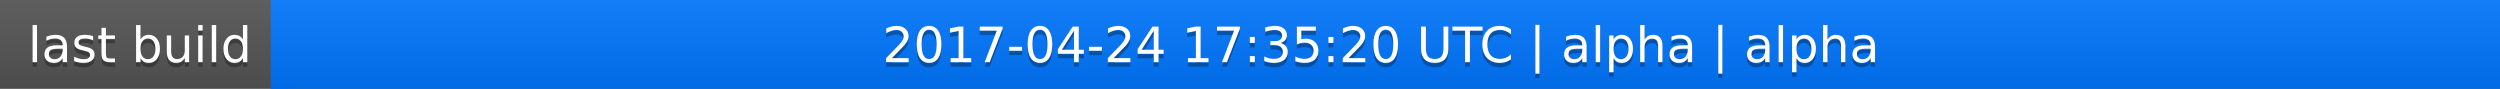
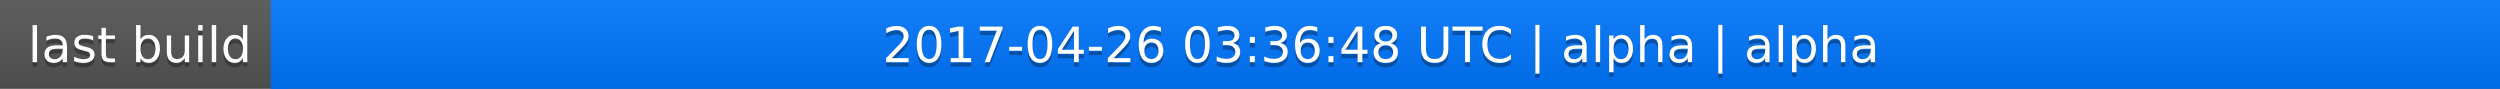
<svg xmlns="http://www.w3.org/2000/svg" width="563" height="20">
  <linearGradient id="a" x2="0" y2="100%">
    <stop offset="0" stop-color="#bbb" stop-opacity=".1" />
    <stop offset="1" stop-opacity=".1" />
  </linearGradient>
  <rect rx="0" width="563" height="20" fill="#555" />
  <rect rx="0" x="61" width="502" height="20" fill="#07f" />
  <path fill="#07f" d="M61 0h4v20h-4z" />
  <rect rx="0" width="563" height="20" fill="url(#a)" />
  <g fill="#fff" text-anchor="middle" font-family="DejaVu Sans,Verdana,Geneva,sans-serif" font-size="11">
    <text x="31.5" y="15" fill="#010101" fill-opacity=".3">last build</text>
    <text x="31.5" y="14">last build</text>
-     <text x="311" y="15" fill="#010101" fill-opacity=".3">2017-04-24 17:35:20 UTC | alpha | alpha</text>
-     <text x="311" y="14">2017-04-24 17:35:20 UTC | alpha | alpha</text>
+     <text x="311" y="15" fill="#010101" fill-opacity=".3">2017-04-26 03:36:48 UTC | alpha | alpha</text>
+     <text x="311" y="14">2017-04-26 03:36:48 UTC | alpha | alpha</text>
  </g>
</svg>
